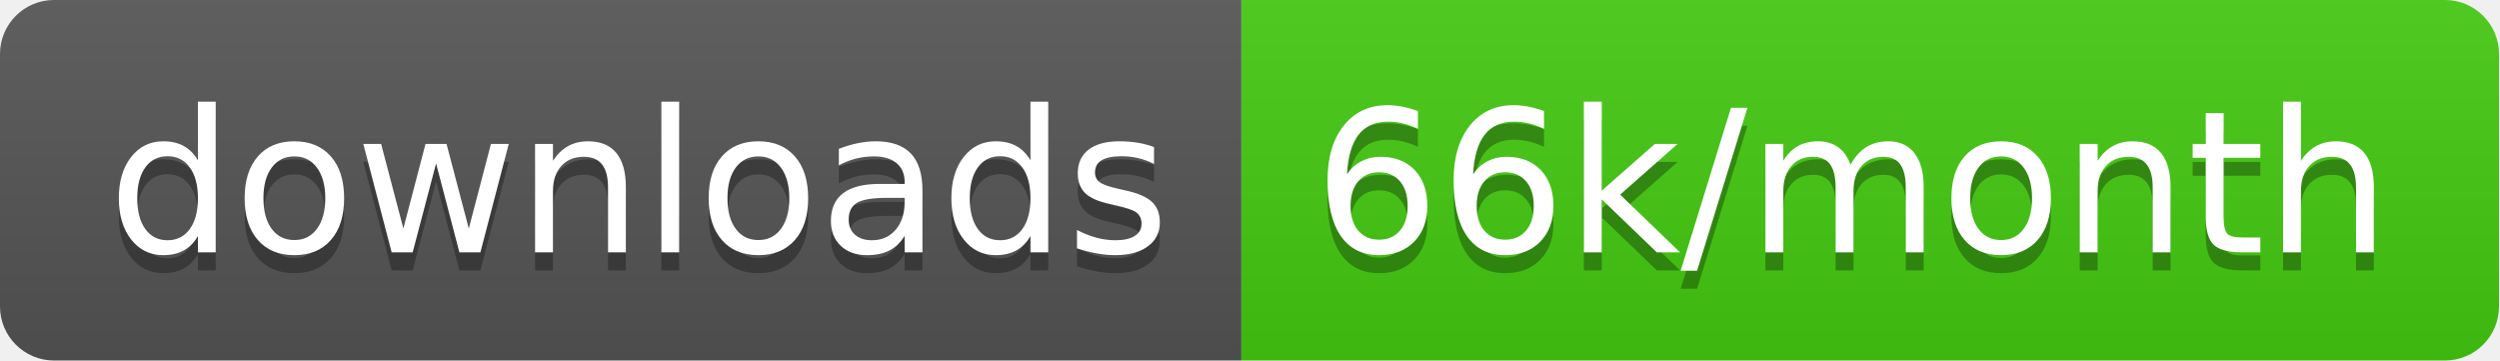
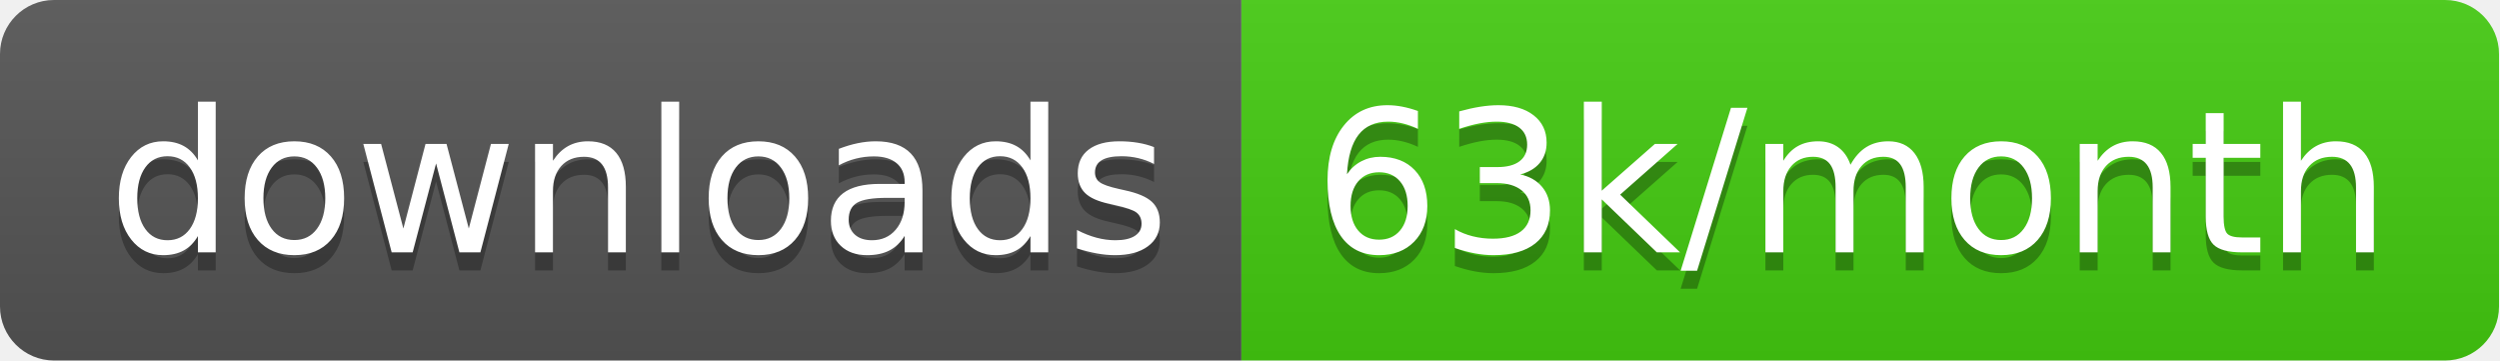
<svg xmlns="http://www.w3.org/2000/svg" width="138.7" height="20">
  <linearGradient id="smooth" x2="0" y2="100%">
    <stop offset="0" stop-color="#bbb" stop-opacity=".1" />
    <stop offset="1" stop-opacity=".1" />
  </linearGradient>
  <clipPath id="round">
    <rect width="138.7" height="20" rx="3" fill="#fff" />
  </clipPath>
  <g clip-path="url(#round)">
    <rect width="68.9" height="20" fill="#555" />
    <rect x="68.9" width="69.8" height="20" fill="#4c1" />
    <rect width="138.7" height="20" fill="url(#smooth)" />
  </g>
  <g fill="#fff" text-anchor="middle" font-family="DejaVu Sans,Verdana,Geneva,sans-serif" font-size="110">
    <text x="354.5" y="150" fill="#010101" fill-opacity=".3" transform="scale(0.1)" textLength="589.0" lengthAdjust="spacing">downloads</text>
    <text x="354.5" y="140" transform="scale(0.1)" textLength="589.0" lengthAdjust="spacing">downloads</text>
-     <text x="1028.0" y="150" fill="#010101" fill-opacity=".3" transform="scale(0.1)" textLength="598.0" lengthAdjust="spacing">66k/month</text>
-     <text x="1028.0" y="140" transform="scale(0.1)" textLength="598.0" lengthAdjust="spacing">66k/month</text>
+     <text x="1028.0" y="150" fill="#010101" fill-opacity=".3" transform="scale(0.1)" textLength="598.0" lengthAdjust="spacing">63k/month</text>
+     <text x="1028.0" y="140" transform="scale(0.1)" textLength="598.0" lengthAdjust="spacing">63k/month</text>
  </g>
</svg>
